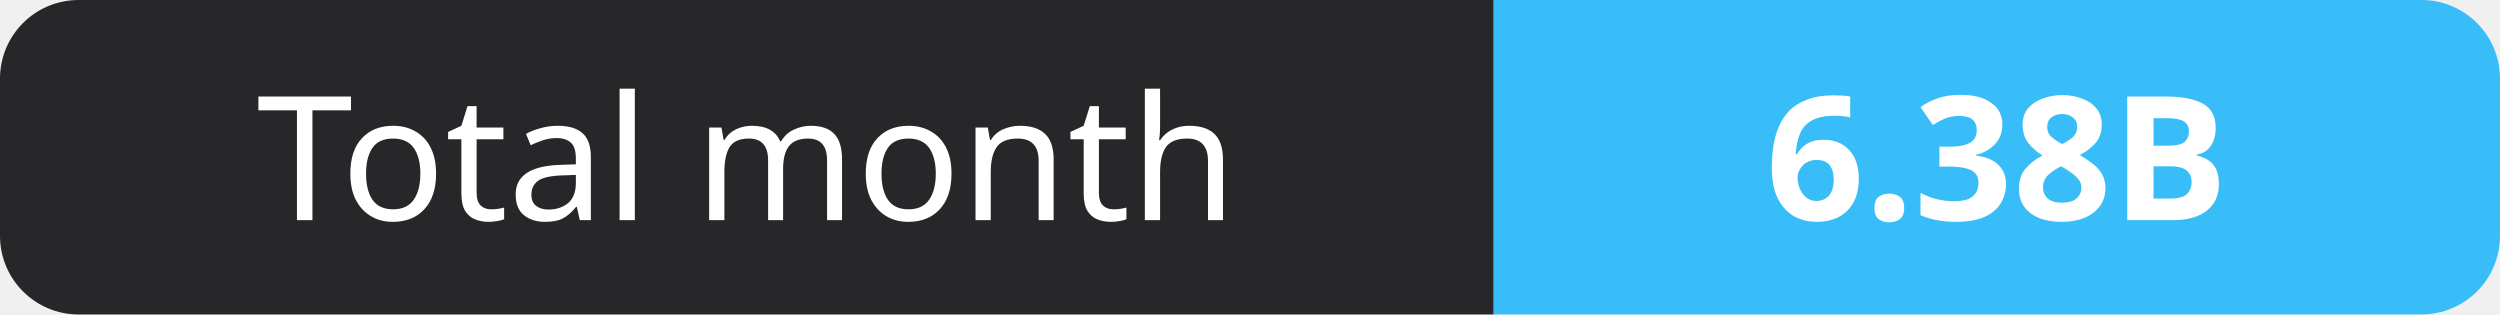
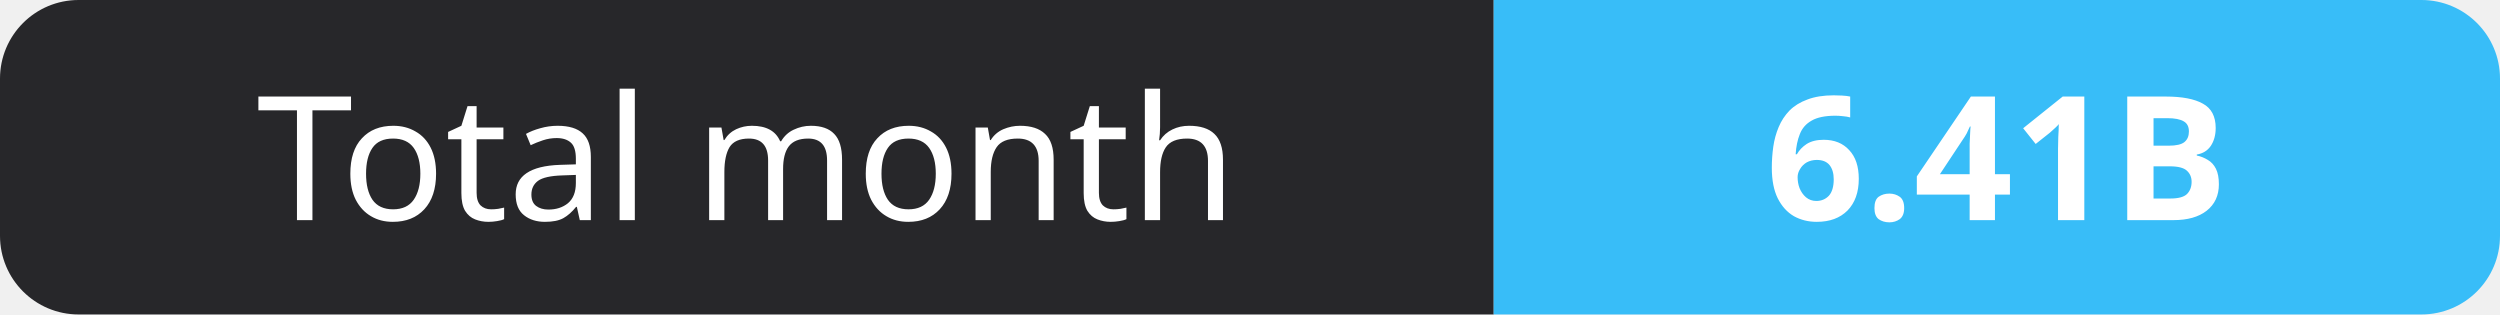
- <svg xmlns="http://www.w3.org/2000/svg" width="159" height="20" role="img" aria-label="Total month: 6.38B">
+ <svg xmlns="http://www.w3.org/2000/svg" width="159" height="20" role="img" aria-label="Total month: 6.41B">
  <clipPath id="r">
    <rect width="159" height="20" rx="5" fill="#fff" />
  </clipPath>
  <g clip-path="url(#r)">
    <rect width="95" height="20" fill="#27272a" />
    <rect x="95" width="64" height="20" fill="#38bdf8" />
  </g>
  <g fill="#fff" text-anchor="middle" font-family="Verdana,Geneva,sans-serif" font-size="11">
    <text x="47.5" y="14">Total month</text>
-     <text x="127.0" y="14" font-weight="700">6.38B</text>
+     <text x="127.0" y="14" font-weight="700">6.41B</text>
  </g>
</svg>
